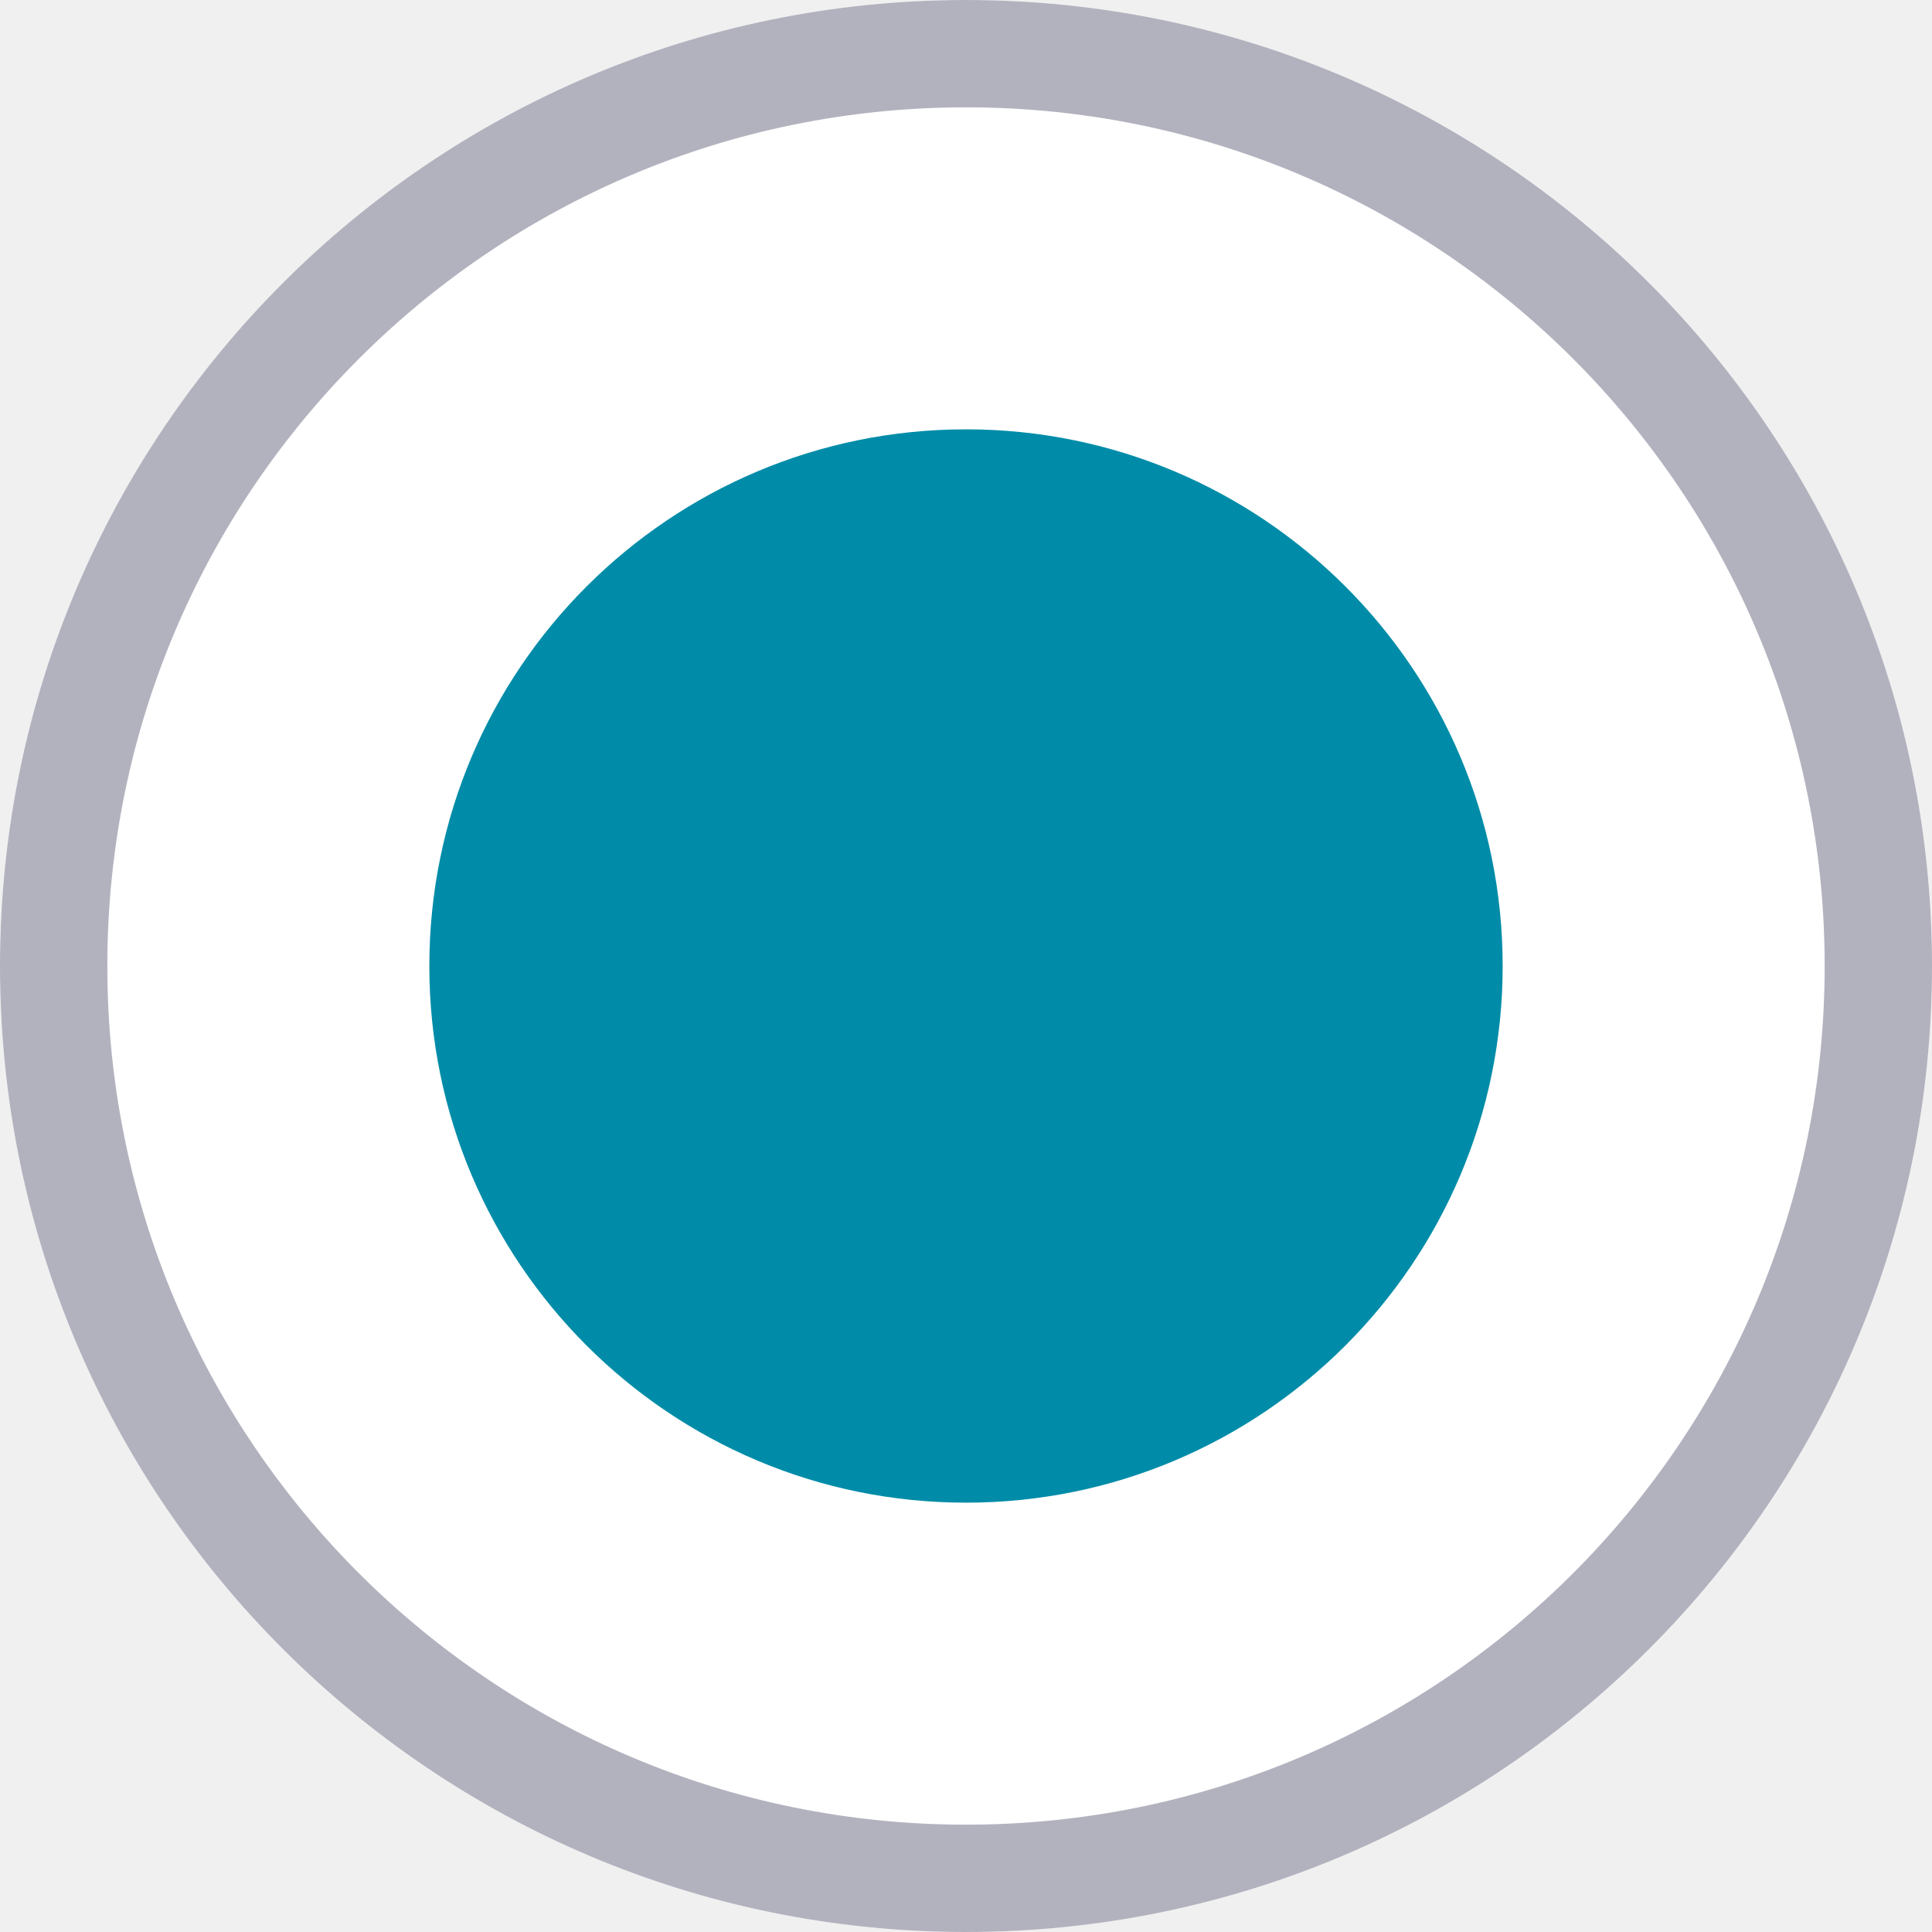
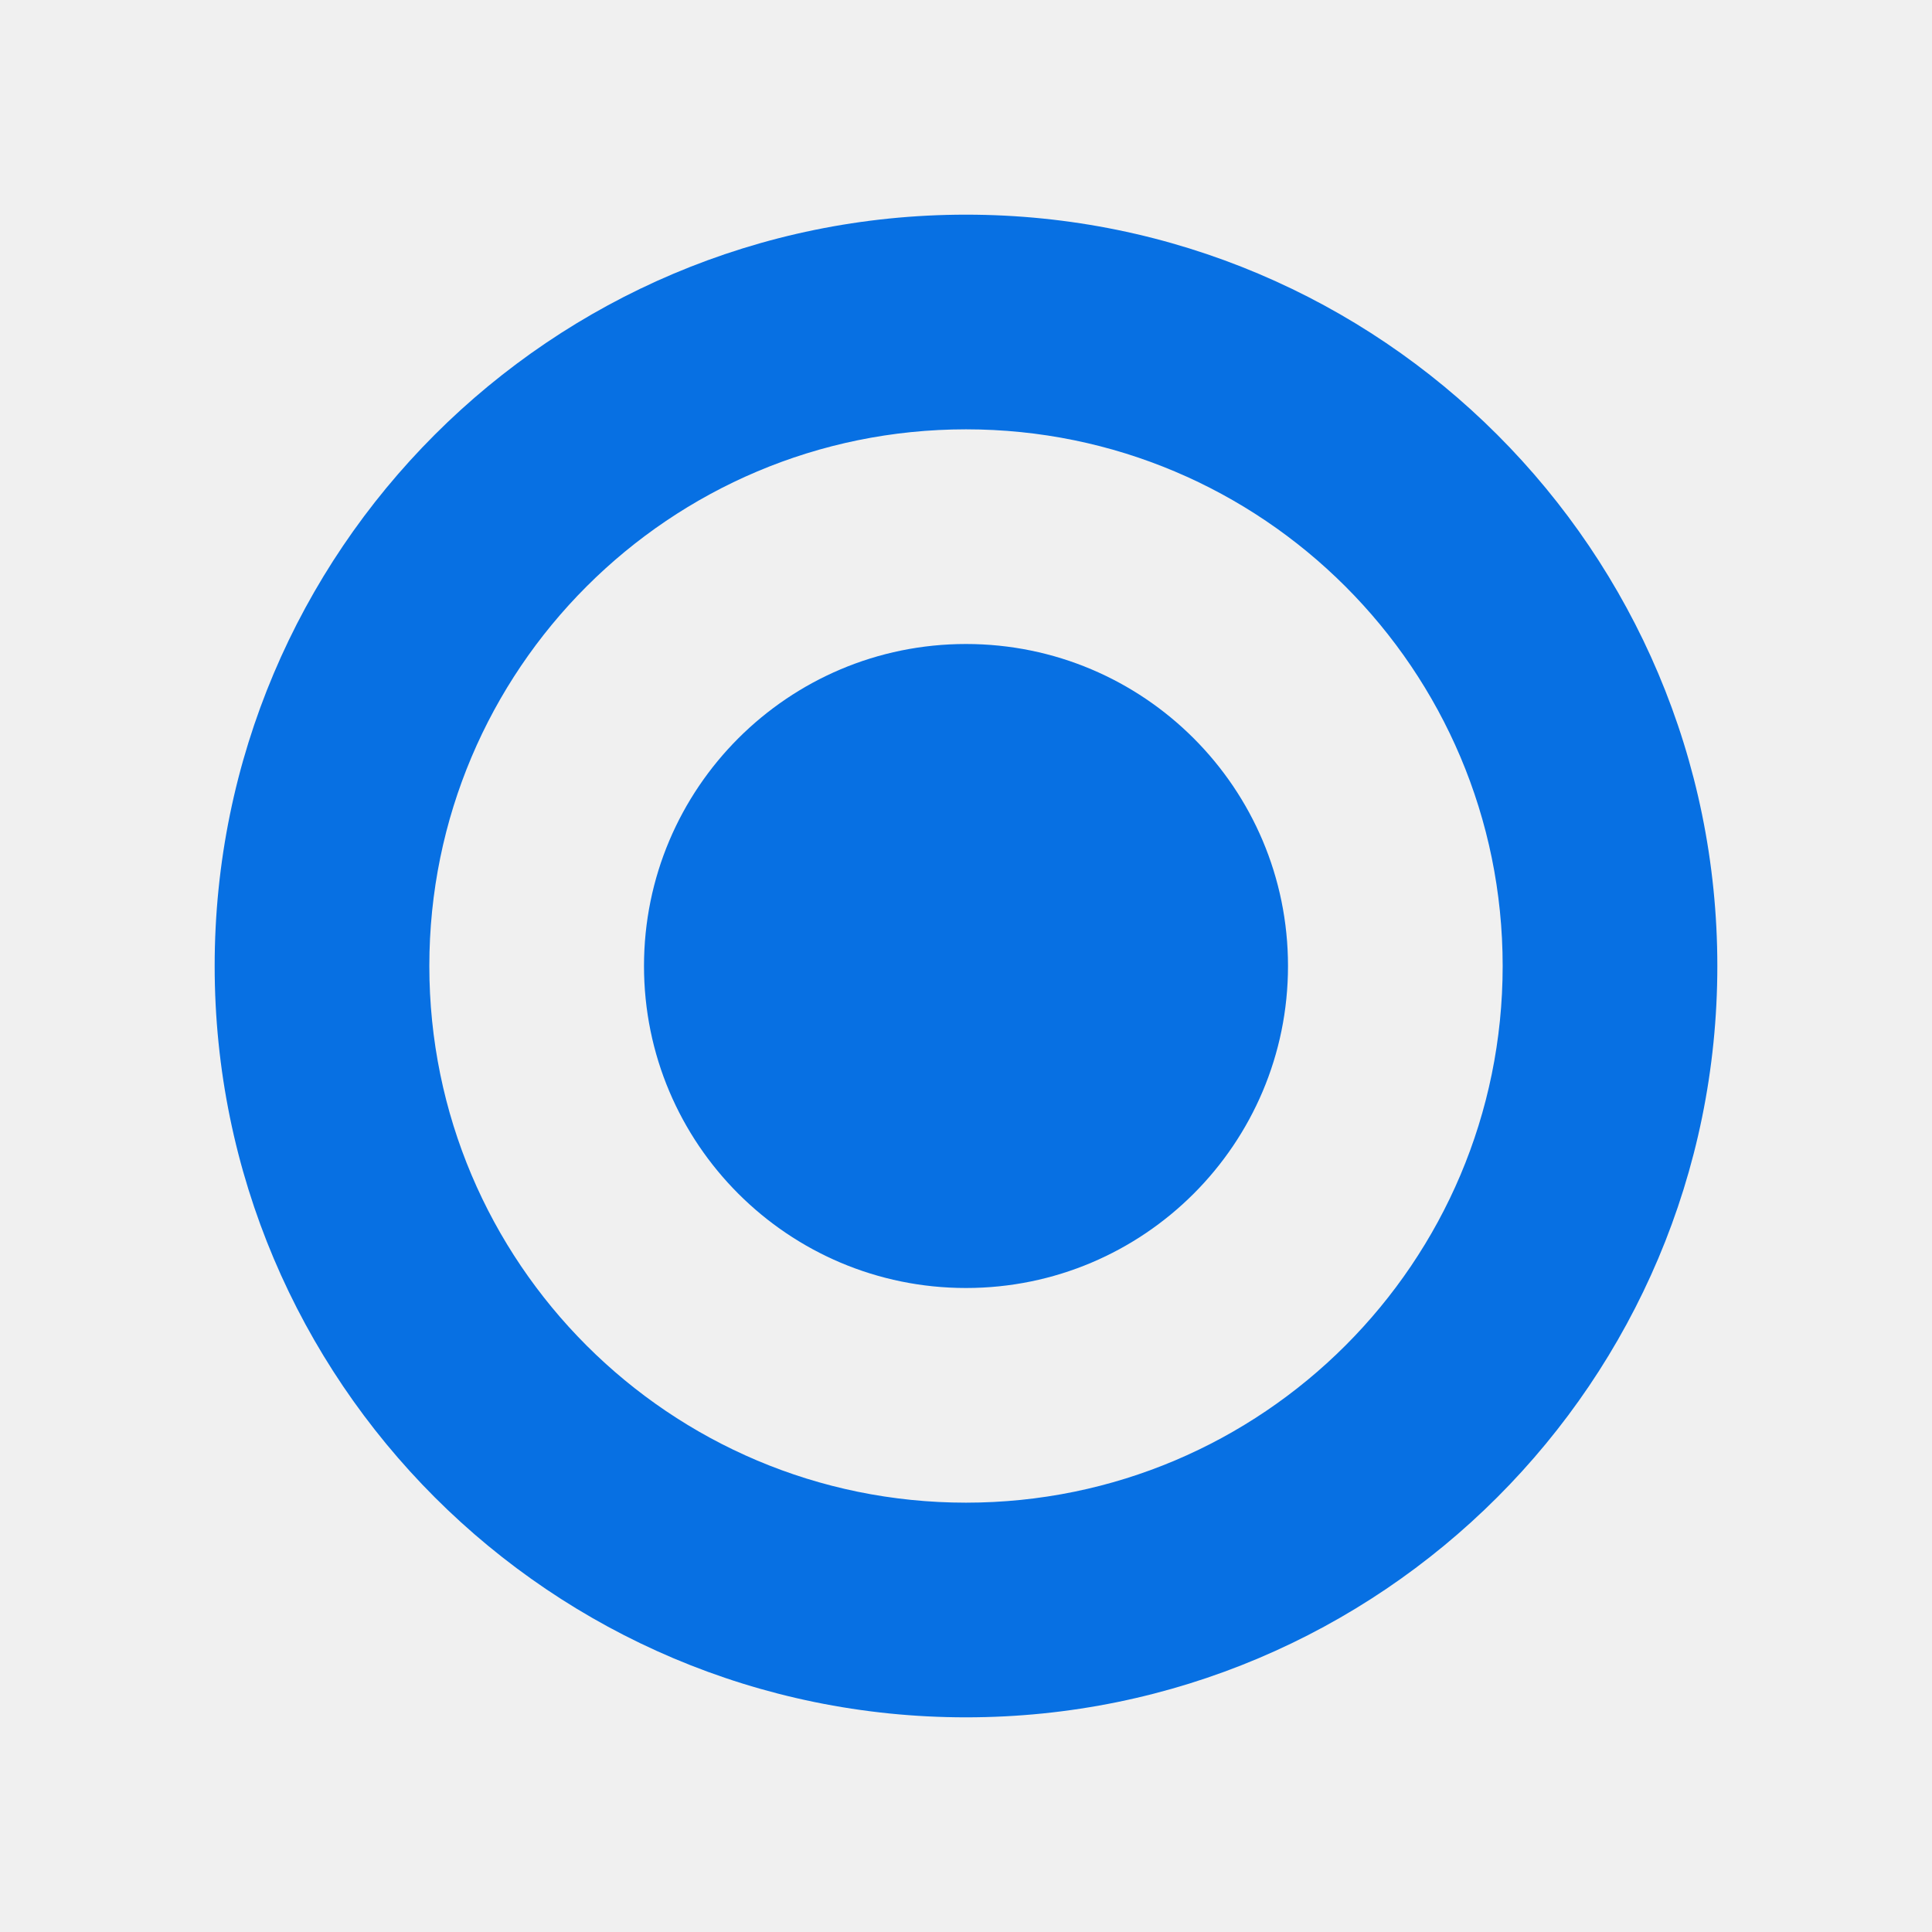
- <svg xmlns="http://www.w3.org/2000/svg" viewBox="0 0 18 18">
-   <g fill="none" fill-rule="evenodd">
-     <path fill="#FFF" d="M9 0a9 9 0 0 1 9 9 9 9 0 0 1-9 9 9 9 0 0 1-9-9 9 9 0 0 1 9-9z" />
-     <path fill="#B2B2BF" d="M9 17a8 8 0 0 0 8-8 8 8 0 0 0-8-8 8 8 0 0 0-8 8 8 8 0 0 0 8 8zM9 0a9 9 0 0 1 9 9 9 9 0 0 1-9 9 9 9 0 0 1-9-9 9 9 0 0 1 9-9z" />
-     <circle cx="9" cy="9" r="5" fill="#008ca8" />
-   </g>
+ <svg xmlns="http://www.w3.org/2000/svg" width="18" height="18" fill="none">
+   <path fill="#0770E3" d="M9 12a3 3 0 1 0 0-6 3 3 0 0 0 0 6z" />
+   <path fill="#0770E3" fill-rule="evenodd" d="M16 9A7 7 0 1 1 2 9a7 7 0 0 1 14 0zm-2 0A5 5 0 1 1 4 9a5 5 0 0 1 10 0z" clip-rule="evenodd" />
</svg>
